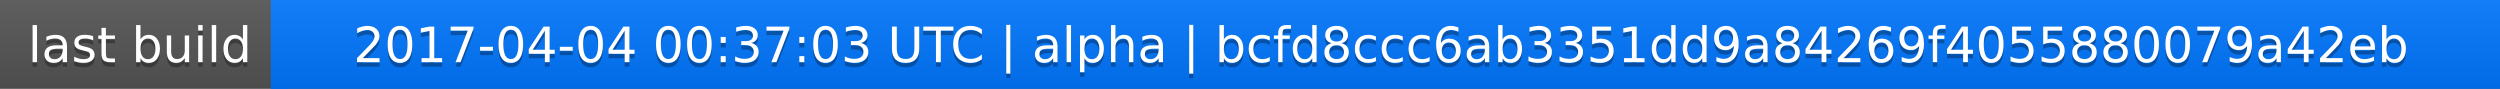
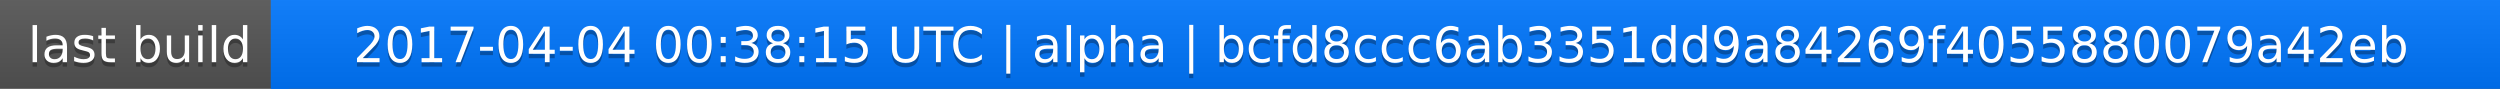
<svg xmlns="http://www.w3.org/2000/svg" width="563" height="20">
  <linearGradient id="a" x2="0" y2="100%">
    <stop offset="0" stop-color="#bbb" stop-opacity=".1" />
    <stop offset="1" stop-opacity=".1" />
  </linearGradient>
  <rect rx="0" width="563" height="20" fill="#555" />
  <rect rx="0" x="61" width="502" height="20" fill="#07f" />
  <path fill="#07f" d="M61 0h4v20h-4z" />
  <rect rx="0" width="563" height="20" fill="url(#a)" />
  <g fill="#fff" text-anchor="middle" font-family="DejaVu Sans,Verdana,Geneva,sans-serif" font-size="11">
    <text x="31.5" y="15" fill="#010101" fill-opacity=".3">last build</text>
    <text x="31.5" y="14">last build</text>
-     <text x="311" y="15" fill="#010101" fill-opacity=".3">2017-04-04 00:37:03 UTC | alpha | bcfd8ccc6ab3351dd9a84269f4055880079a42eb</text>
-     <text x="311" y="14">2017-04-04 00:37:03 UTC | alpha | bcfd8ccc6ab3351dd9a84269f4055880079a42eb</text>
+     <text x="311" y="15" fill="#010101" fill-opacity=".3">2017-04-04 00:38:15 UTC | alpha | bcfd8ccc6ab3351dd9a84269f4055880079a42eb</text>
+     <text x="311" y="14">2017-04-04 00:38:15 UTC | alpha | bcfd8ccc6ab3351dd9a84269f4055880079a42eb</text>
  </g>
</svg>
